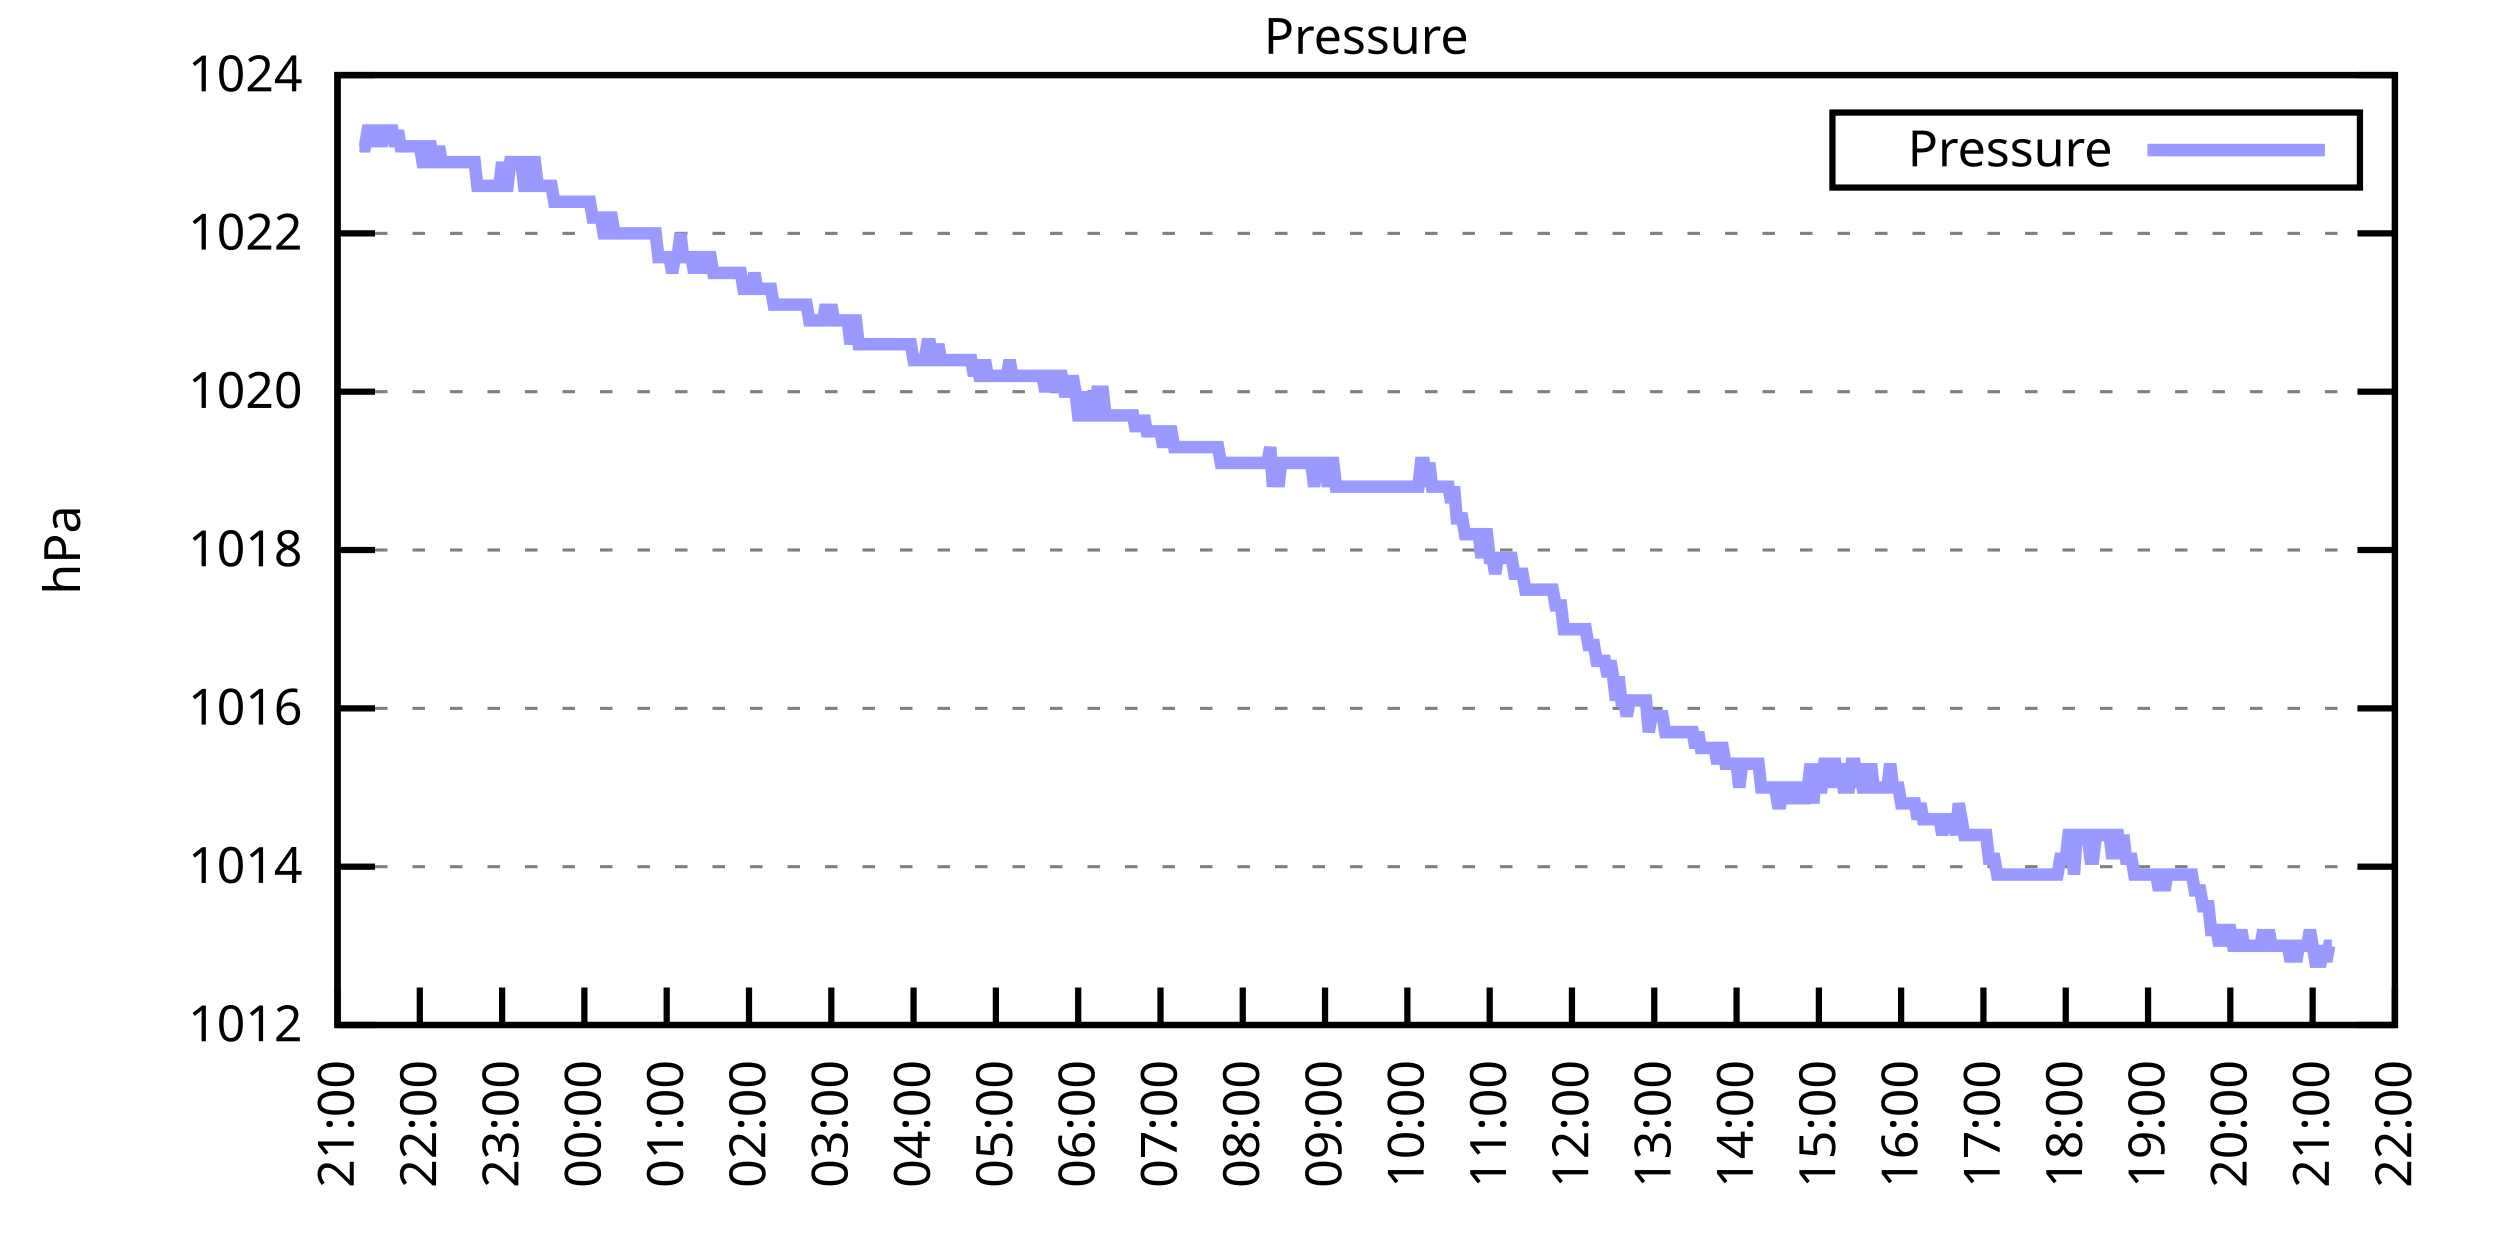
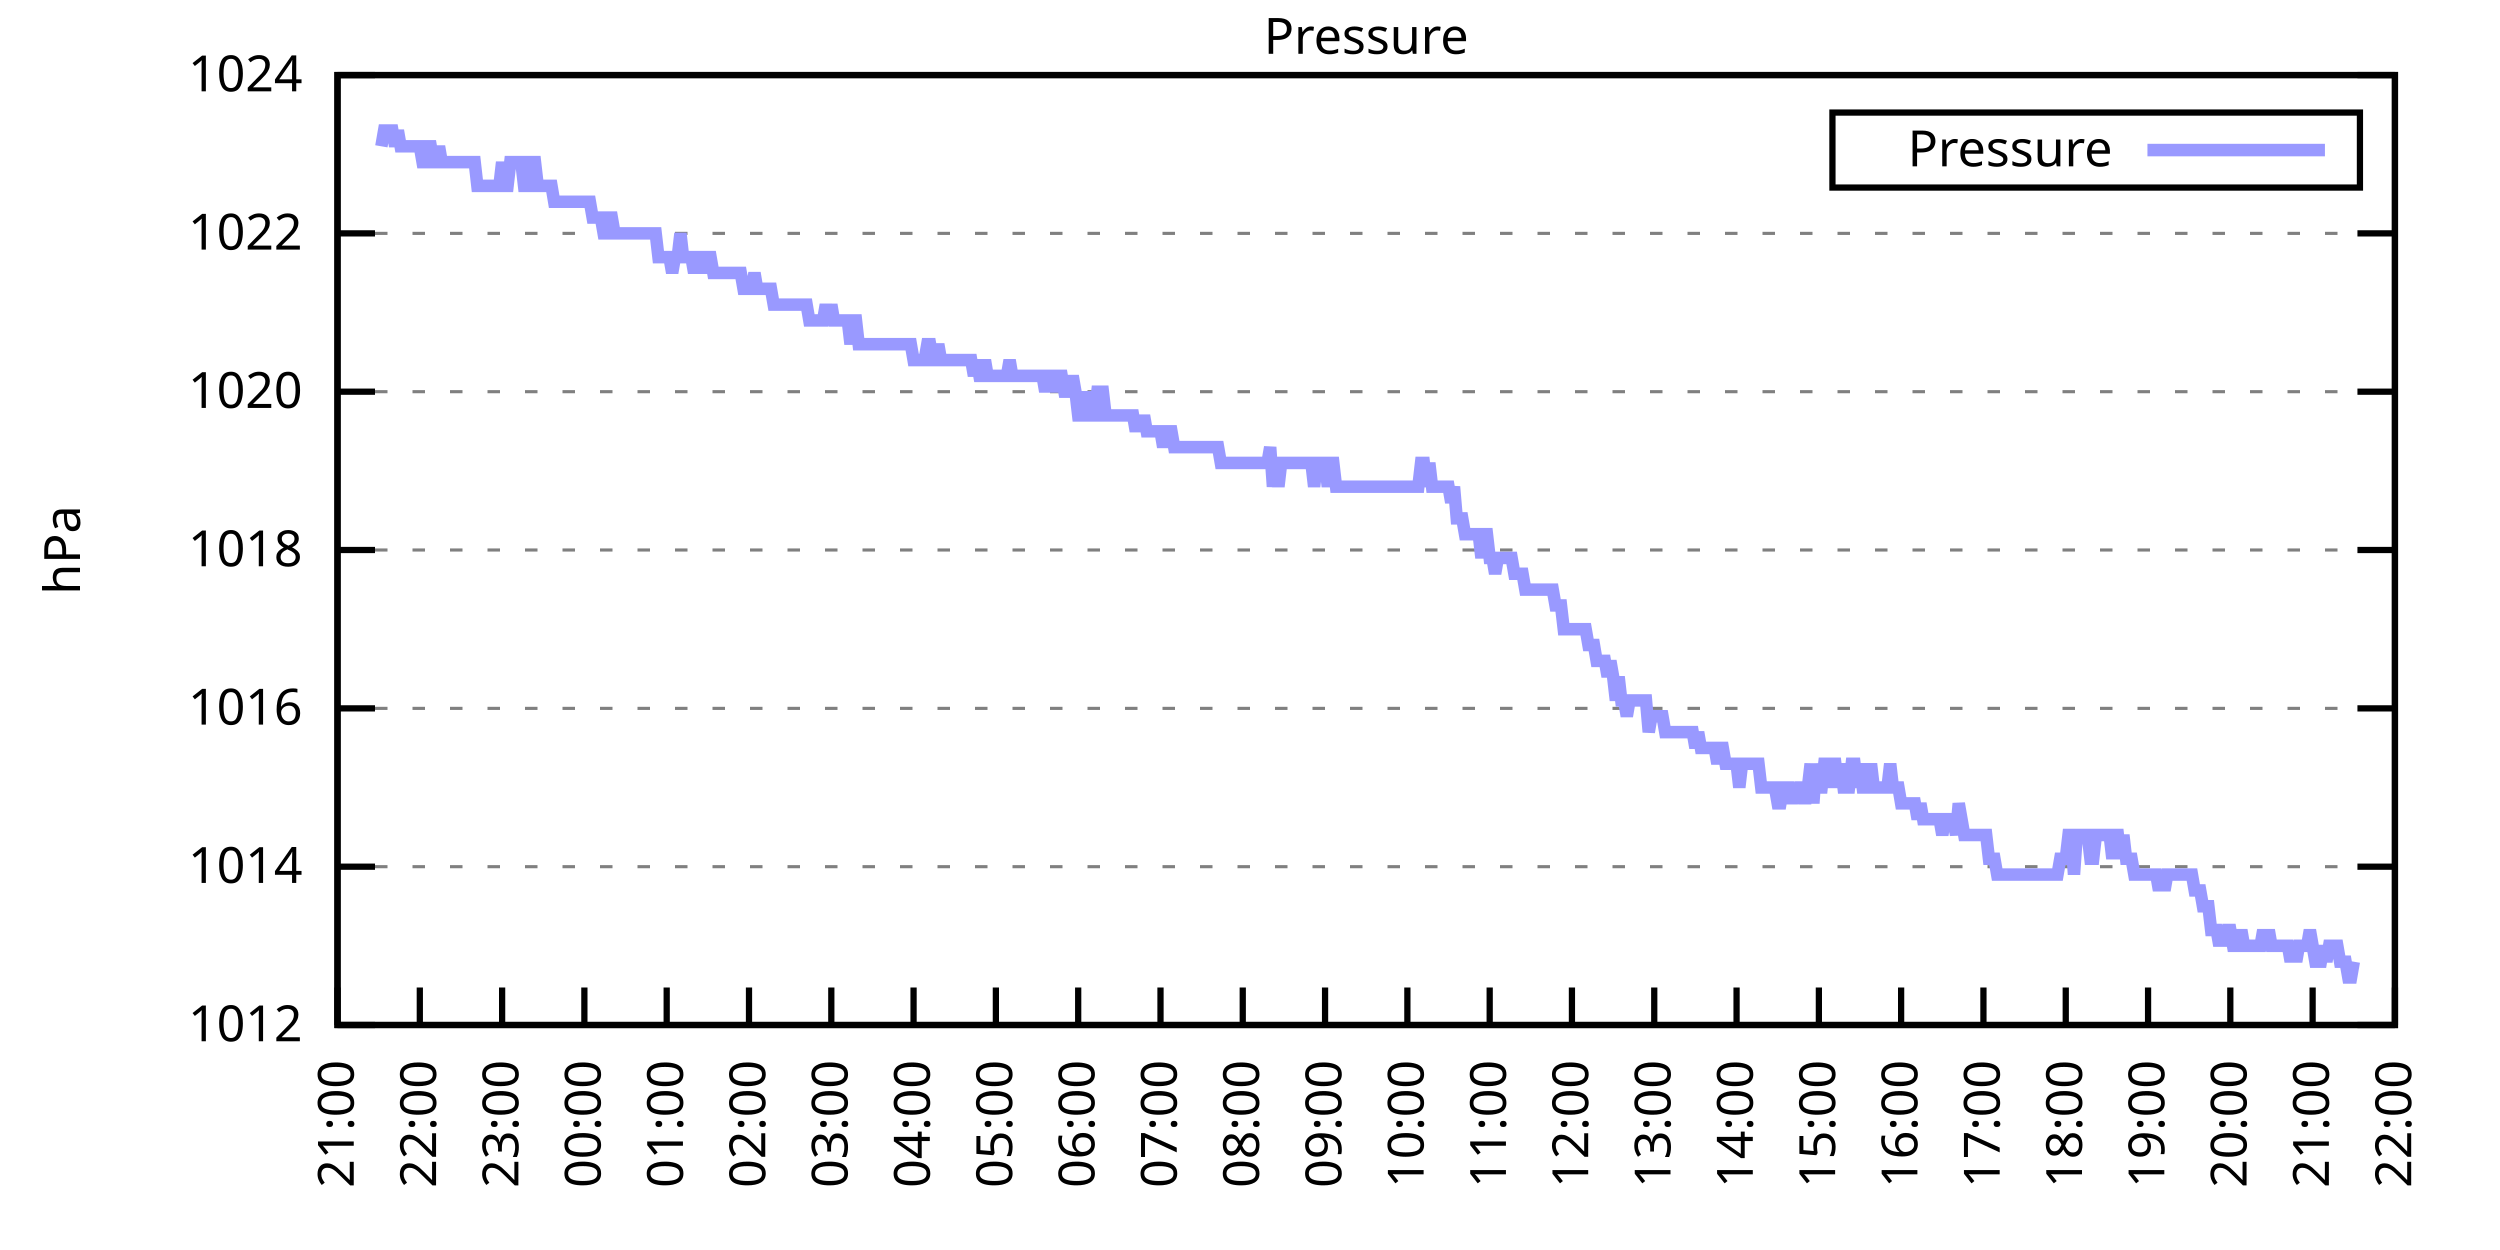
<svg xmlns="http://www.w3.org/2000/svg" xmlns:xlink="http://www.w3.org/1999/xlink" width="400" height="200" viewBox="0 0 400 200">
  <g id="gnuplot_canvas">
    <rect x="0" y="0" width="400" height="200" fill="none" />
    <defs>
      <circle id="gpDot" r="0.5" stroke-width="0.5" stroke="currentColor" />
      <path id="gpPt0" stroke-width="0.333" stroke="currentColor" d="M-1,0 h2 M0,-1 v2" />
      <path id="gpPt1" stroke-width="0.333" stroke="currentColor" d="M-1,-1 L1,1 M1,-1 L-1,1" />
      <path id="gpPt2" stroke-width="0.333" stroke="currentColor" d="M-1,0 L1,0 M0,-1 L0,1 M-1,-1 L1,1 M-1,1 L1,-1" />
      <rect id="gpPt3" stroke-width="0.333" stroke="currentColor" x="-1" y="-1" width="2" height="2" />
      <rect id="gpPt4" stroke-width="0.333" stroke="currentColor" fill="currentColor" x="-1" y="-1" width="2" height="2" />
      <circle id="gpPt5" stroke-width="0.333" stroke="currentColor" cx="0" cy="0" r="1" />
      <use xlink:href="#gpPt5" id="gpPt6" fill="currentColor" stroke="none" />
      <path id="gpPt7" stroke-width="0.333" stroke="currentColor" d="M0,-1.33 L-1.33,0.67 L1.33,0.67 z" />
      <use xlink:href="#gpPt7" id="gpPt8" fill="currentColor" stroke="none" />
      <use xlink:href="#gpPt7" id="gpPt9" stroke="currentColor" transform="rotate(180)" />
      <use xlink:href="#gpPt9" id="gpPt10" fill="currentColor" stroke="none" />
      <use xlink:href="#gpPt3" id="gpPt11" stroke="currentColor" transform="rotate(45)" />
      <use xlink:href="#gpPt11" id="gpPt12" fill="currentColor" stroke="none" />
      <path id="gpPt13" stroke-width="0.333" stroke="currentColor" d="M0,1.330 L1.265,0.411 L0.782,-1.067 L-0.782,-1.076 L-1.265,0.411 z" />
      <use xlink:href="#gpPt13" id="gpPt14" fill="currentColor" stroke="none" />
      <filter id="textbox" filterUnits="objectBoundingBox" x="0" y="0" height="1" width="1">
        <feFlood flood-color="white" flood-opacity="1" result="bgnd" />
        <feComposite in="SourceGraphic" in2="bgnd" operator="atop" />
      </filter>
      <filter id="greybox" filterUnits="objectBoundingBox" x="0" y="0" height="1" width="1">
        <feFlood flood-color="lightgrey" flood-opacity="1" result="grey" />
        <feComposite in="SourceGraphic" in2="grey" operator="atop" />
      </filter>
    </defs>
    <g fill="none" color="white" stroke="currentColor" stroke-width="1.00" stroke-linecap="butt" stroke-linejoin="miter">
</g>
    <g fill="none" color="black" stroke="currentColor" stroke-width="1.00" stroke-linecap="butt" stroke-linejoin="miter">
      <g stroke="none" shape-rendering="crispEdges">
        <polygon fill="rgb(255, 255, 255)" points="54.00,164.00 383.18,164.00 383.18,12.02 54.00,12.02 " />
      </g>
    </g>
    <g fill="none" color="black" stroke="currentColor" stroke-width="1.00" stroke-linecap="butt" stroke-linejoin="miter">
</g>
    <g fill="none" color="black" stroke="black" stroke-width="0.50" stroke-linecap="butt" stroke-linejoin="miter">
</g>
    <g fill="none" color="gray" stroke="currentColor" stroke-width="0.50" stroke-linecap="butt" stroke-linejoin="miter">
      <path stroke="gray" stroke-dasharray="2,4" class="gridline" d="M54.00,164.00 L383.19,164.00  " />
    </g>
    <g fill="none" color="gray" stroke="gray" stroke-width="1.00" stroke-linecap="butt" stroke-linejoin="miter">
</g>
    <g fill="none" color="black" stroke="currentColor" stroke-width="1.00" stroke-linecap="butt" stroke-linejoin="miter">
      <path stroke="black" d="M54.00,164.00 L60.00,164.00 M383.19,164.00 L377.19,164.00  " />
      <g transform="translate(48.40,166.60)" stroke="none" fill="black" font-family="Sans" font-size="8.00" text-anchor="end">
        <text>
          <tspan font-family="Sans"> 1012</tspan>
        </text>
      </g>
    </g>
    <g fill="none" color="black" stroke="currentColor" stroke-width="1.00" stroke-linecap="butt" stroke-linejoin="miter">
</g>
    <g fill="none" color="black" stroke="black" stroke-width="0.50" stroke-linecap="butt" stroke-linejoin="miter">
</g>
    <g fill="none" color="gray" stroke="currentColor" stroke-width="0.50" stroke-linecap="butt" stroke-linejoin="miter">
      <path stroke="gray" stroke-dasharray="2,4" class="gridline" d="M54.00,138.67 L383.19,138.67  " />
    </g>
    <g fill="none" color="gray" stroke="gray" stroke-width="1.00" stroke-linecap="butt" stroke-linejoin="miter">
</g>
    <g fill="none" color="black" stroke="currentColor" stroke-width="1.00" stroke-linecap="butt" stroke-linejoin="miter">
      <path stroke="black" d="M54.00,138.67 L60.00,138.67 M383.19,138.67 L377.19,138.67  " />
      <g transform="translate(48.40,141.27)" stroke="none" fill="black" font-family="Sans" font-size="8.00" text-anchor="end">
        <text>
          <tspan font-family="Sans"> 1014</tspan>
        </text>
      </g>
    </g>
    <g fill="none" color="black" stroke="currentColor" stroke-width="1.00" stroke-linecap="butt" stroke-linejoin="miter">
</g>
    <g fill="none" color="black" stroke="black" stroke-width="0.50" stroke-linecap="butt" stroke-linejoin="miter">
</g>
    <g fill="none" color="gray" stroke="currentColor" stroke-width="0.50" stroke-linecap="butt" stroke-linejoin="miter">
      <path stroke="gray" stroke-dasharray="2,4" class="gridline" d="M54.00,113.34 L383.19,113.34  " />
    </g>
    <g fill="none" color="gray" stroke="gray" stroke-width="1.00" stroke-linecap="butt" stroke-linejoin="miter">
</g>
    <g fill="none" color="black" stroke="currentColor" stroke-width="1.00" stroke-linecap="butt" stroke-linejoin="miter">
      <path stroke="black" d="M54.00,113.34 L60.00,113.34 M383.19,113.34 L377.19,113.34  " />
      <g transform="translate(48.40,115.94)" stroke="none" fill="black" font-family="Sans" font-size="8.00" text-anchor="end">
        <text>
          <tspan font-family="Sans"> 1016</tspan>
        </text>
      </g>
    </g>
    <g fill="none" color="black" stroke="currentColor" stroke-width="1.00" stroke-linecap="butt" stroke-linejoin="miter">
</g>
    <g fill="none" color="black" stroke="black" stroke-width="0.50" stroke-linecap="butt" stroke-linejoin="miter">
</g>
    <g fill="none" color="gray" stroke="currentColor" stroke-width="0.50" stroke-linecap="butt" stroke-linejoin="miter">
      <path stroke="gray" stroke-dasharray="2,4" class="gridline" d="M54.00,88.00 L383.19,88.00  " />
    </g>
    <g fill="none" color="gray" stroke="gray" stroke-width="1.00" stroke-linecap="butt" stroke-linejoin="miter">
</g>
    <g fill="none" color="black" stroke="currentColor" stroke-width="1.00" stroke-linecap="butt" stroke-linejoin="miter">
      <path stroke="black" d="M54.00,88.00 L60.00,88.00 M383.19,88.00 L377.19,88.00  " />
      <g transform="translate(48.40,90.60)" stroke="none" fill="black" font-family="Sans" font-size="8.00" text-anchor="end">
        <text>
          <tspan font-family="Sans"> 1018</tspan>
        </text>
      </g>
    </g>
    <g fill="none" color="black" stroke="currentColor" stroke-width="1.00" stroke-linecap="butt" stroke-linejoin="miter">
</g>
    <g fill="none" color="black" stroke="black" stroke-width="0.50" stroke-linecap="butt" stroke-linejoin="miter">
</g>
    <g fill="none" color="gray" stroke="currentColor" stroke-width="0.50" stroke-linecap="butt" stroke-linejoin="miter">
      <path stroke="gray" stroke-dasharray="2,4" class="gridline" d="M54.00,62.67 L383.19,62.67  " />
    </g>
    <g fill="none" color="gray" stroke="gray" stroke-width="1.00" stroke-linecap="butt" stroke-linejoin="miter">
</g>
    <g fill="none" color="black" stroke="currentColor" stroke-width="1.00" stroke-linecap="butt" stroke-linejoin="miter">
      <path stroke="black" d="M54.00,62.67 L60.00,62.67 M383.19,62.67 L377.19,62.67  " />
      <g transform="translate(48.40,65.27)" stroke="none" fill="black" font-family="Sans" font-size="8.00" text-anchor="end">
        <text>
          <tspan font-family="Sans"> 1020</tspan>
        </text>
      </g>
    </g>
    <g fill="none" color="black" stroke="currentColor" stroke-width="1.00" stroke-linecap="butt" stroke-linejoin="miter">
</g>
    <g fill="none" color="black" stroke="black" stroke-width="0.50" stroke-linecap="butt" stroke-linejoin="miter">
</g>
    <g fill="none" color="gray" stroke="currentColor" stroke-width="0.50" stroke-linecap="butt" stroke-linejoin="miter">
      <path stroke="gray" stroke-dasharray="2,4" class="gridline" d="M54.00,37.34 L383.19,37.34  " />
    </g>
    <g fill="none" color="gray" stroke="gray" stroke-width="1.00" stroke-linecap="butt" stroke-linejoin="miter">
</g>
    <g fill="none" color="black" stroke="currentColor" stroke-width="1.00" stroke-linecap="butt" stroke-linejoin="miter">
      <path stroke="black" d="M54.00,37.34 L60.00,37.34 M383.19,37.34 L377.19,37.34  " />
      <g transform="translate(48.40,39.94)" stroke="none" fill="black" font-family="Sans" font-size="8.00" text-anchor="end">
        <text>
          <tspan font-family="Sans"> 1022</tspan>
        </text>
      </g>
    </g>
    <g fill="none" color="black" stroke="currentColor" stroke-width="1.00" stroke-linecap="butt" stroke-linejoin="miter">
</g>
    <g fill="none" color="black" stroke="black" stroke-width="0.50" stroke-linecap="butt" stroke-linejoin="miter">
</g>
    <g fill="none" color="gray" stroke="currentColor" stroke-width="0.50" stroke-linecap="butt" stroke-linejoin="miter">
      <path stroke="gray" stroke-dasharray="2,4" class="gridline" d="M54.00,12.01 L383.19,12.01  " />
    </g>
    <g fill="none" color="gray" stroke="gray" stroke-width="1.00" stroke-linecap="butt" stroke-linejoin="miter">
</g>
    <g fill="none" color="black" stroke="currentColor" stroke-width="1.00" stroke-linecap="butt" stroke-linejoin="miter">
      <path stroke="black" d="M54.00,12.01 L60.00,12.01 M383.19,12.01 L377.19,12.01  " />
      <g transform="translate(48.40,14.61)" stroke="none" fill="black" font-family="Sans" font-size="8.00" text-anchor="end">
        <text>
          <tspan font-family="Sans"> 1024</tspan>
        </text>
      </g>
    </g>
    <g fill="none" color="black" stroke="currentColor" stroke-width="1.00" stroke-linecap="butt" stroke-linejoin="miter">
      <path stroke="black" d="M54.00,164.00 L54.00,158.00  " />
      <g transform="translate(56.60,169.60) rotate(270.00)" stroke="none" fill="black" font-family="Sans" font-size="8.00" text-anchor="end">
        <text>
          <tspan font-family="Sans">21:00</tspan>
        </text>
      </g>
    </g>
    <g fill="none" color="black" stroke="currentColor" stroke-width="1.00" stroke-linecap="butt" stroke-linejoin="miter">
      <path stroke="black" d="M67.17,164.00 L67.17,158.00  " />
      <g transform="translate(69.77,169.60) rotate(270.00)" stroke="none" fill="black" font-family="Sans" font-size="8.00" text-anchor="end">
        <text>
          <tspan font-family="Sans">22:00</tspan>
        </text>
      </g>
    </g>
    <g fill="none" color="black" stroke="currentColor" stroke-width="1.00" stroke-linecap="butt" stroke-linejoin="miter">
      <path stroke="black" d="M80.34,164.00 L80.34,158.00  " />
      <g transform="translate(82.94,169.60) rotate(270.00)" stroke="none" fill="black" font-family="Sans" font-size="8.00" text-anchor="end">
        <text>
          <tspan font-family="Sans">23:00</tspan>
        </text>
      </g>
    </g>
    <g fill="none" color="black" stroke="currentColor" stroke-width="1.00" stroke-linecap="butt" stroke-linejoin="miter">
      <path stroke="black" d="M93.50,164.00 L93.50,158.00  " />
      <g transform="translate(96.10,169.60) rotate(270.00)" stroke="none" fill="black" font-family="Sans" font-size="8.00" text-anchor="end">
        <text>
          <tspan font-family="Sans">00:00</tspan>
        </text>
      </g>
    </g>
    <g fill="none" color="black" stroke="currentColor" stroke-width="1.00" stroke-linecap="butt" stroke-linejoin="miter">
      <path stroke="black" d="M106.67,164.00 L106.67,158.00  " />
      <g transform="translate(109.27,169.60) rotate(270.00)" stroke="none" fill="black" font-family="Sans" font-size="8.00" text-anchor="end">
        <text>
          <tspan font-family="Sans">01:00</tspan>
        </text>
      </g>
    </g>
    <g fill="none" color="black" stroke="currentColor" stroke-width="1.00" stroke-linecap="butt" stroke-linejoin="miter">
      <path stroke="black" d="M119.84,164.00 L119.84,158.00  " />
      <g transform="translate(122.44,169.60) rotate(270.00)" stroke="none" fill="black" font-family="Sans" font-size="8.00" text-anchor="end">
        <text>
          <tspan font-family="Sans">02:00</tspan>
        </text>
      </g>
    </g>
    <g fill="none" color="black" stroke="currentColor" stroke-width="1.00" stroke-linecap="butt" stroke-linejoin="miter">
      <path stroke="black" d="M133.01,164.00 L133.01,158.00  " />
      <g transform="translate(135.61,169.60) rotate(270.00)" stroke="none" fill="black" font-family="Sans" font-size="8.00" text-anchor="end">
        <text>
          <tspan font-family="Sans">03:00</tspan>
        </text>
      </g>
    </g>
    <g fill="none" color="black" stroke="currentColor" stroke-width="1.00" stroke-linecap="butt" stroke-linejoin="miter">
      <path stroke="black" d="M146.17,164.00 L146.17,158.00  " />
      <g transform="translate(148.77,169.60) rotate(270.00)" stroke="none" fill="black" font-family="Sans" font-size="8.00" text-anchor="end">
        <text>
          <tspan font-family="Sans">04:00</tspan>
        </text>
      </g>
    </g>
    <g fill="none" color="black" stroke="currentColor" stroke-width="1.00" stroke-linecap="butt" stroke-linejoin="miter">
      <path stroke="black" d="M159.34,164.00 L159.34,158.00  " />
      <g transform="translate(161.94,169.60) rotate(270.00)" stroke="none" fill="black" font-family="Sans" font-size="8.00" text-anchor="end">
        <text>
          <tspan font-family="Sans">05:00</tspan>
        </text>
      </g>
    </g>
    <g fill="none" color="black" stroke="currentColor" stroke-width="1.00" stroke-linecap="butt" stroke-linejoin="miter">
      <path stroke="black" d="M172.51,164.00 L172.51,158.00  " />
      <g transform="translate(175.11,169.60) rotate(270.00)" stroke="none" fill="black" font-family="Sans" font-size="8.00" text-anchor="end">
        <text>
          <tspan font-family="Sans">06:00</tspan>
        </text>
      </g>
    </g>
    <g fill="none" color="black" stroke="currentColor" stroke-width="1.00" stroke-linecap="butt" stroke-linejoin="miter">
      <path stroke="black" d="M185.68,164.00 L185.68,158.00  " />
      <g transform="translate(188.28,169.60) rotate(270.00)" stroke="none" fill="black" font-family="Sans" font-size="8.00" text-anchor="end">
        <text>
          <tspan font-family="Sans">07:00</tspan>
        </text>
      </g>
    </g>
    <g fill="none" color="black" stroke="currentColor" stroke-width="1.00" stroke-linecap="butt" stroke-linejoin="miter">
      <path stroke="black" d="M198.84,164.00 L198.84,158.00  " />
      <g transform="translate(201.44,169.60) rotate(270.00)" stroke="none" fill="black" font-family="Sans" font-size="8.00" text-anchor="end">
        <text>
          <tspan font-family="Sans">08:00</tspan>
        </text>
      </g>
    </g>
    <g fill="none" color="black" stroke="currentColor" stroke-width="1.00" stroke-linecap="butt" stroke-linejoin="miter">
      <path stroke="black" d="M212.01,164.00 L212.01,158.00  " />
      <g transform="translate(214.61,169.60) rotate(270.00)" stroke="none" fill="black" font-family="Sans" font-size="8.00" text-anchor="end">
        <text>
          <tspan font-family="Sans">09:00</tspan>
        </text>
      </g>
    </g>
    <g fill="none" color="black" stroke="currentColor" stroke-width="1.00" stroke-linecap="butt" stroke-linejoin="miter">
      <path stroke="black" d="M225.18,164.00 L225.18,158.00  " />
      <g transform="translate(227.78,169.60) rotate(270.00)" stroke="none" fill="black" font-family="Sans" font-size="8.00" text-anchor="end">
        <text>
          <tspan font-family="Sans">10:00</tspan>
        </text>
      </g>
    </g>
    <g fill="none" color="black" stroke="currentColor" stroke-width="1.00" stroke-linecap="butt" stroke-linejoin="miter">
      <path stroke="black" d="M238.35,164.00 L238.35,158.00  " />
      <g transform="translate(240.95,169.60) rotate(270.00)" stroke="none" fill="black" font-family="Sans" font-size="8.00" text-anchor="end">
        <text>
          <tspan font-family="Sans">11:00</tspan>
        </text>
      </g>
    </g>
    <g fill="none" color="black" stroke="currentColor" stroke-width="1.00" stroke-linecap="butt" stroke-linejoin="miter">
      <path stroke="black" d="M251.51,164.00 L251.51,158.00  " />
      <g transform="translate(254.11,169.60) rotate(270.00)" stroke="none" fill="black" font-family="Sans" font-size="8.00" text-anchor="end">
        <text>
          <tspan font-family="Sans">12:00</tspan>
        </text>
      </g>
    </g>
    <g fill="none" color="black" stroke="currentColor" stroke-width="1.00" stroke-linecap="butt" stroke-linejoin="miter">
      <path stroke="black" d="M264.68,164.00 L264.68,158.00  " />
      <g transform="translate(267.28,169.60) rotate(270.00)" stroke="none" fill="black" font-family="Sans" font-size="8.00" text-anchor="end">
        <text>
          <tspan font-family="Sans">13:00</tspan>
        </text>
      </g>
    </g>
    <g fill="none" color="black" stroke="currentColor" stroke-width="1.00" stroke-linecap="butt" stroke-linejoin="miter">
      <path stroke="black" d="M277.85,164.00 L277.85,158.00  " />
      <g transform="translate(280.45,169.60) rotate(270.00)" stroke="none" fill="black" font-family="Sans" font-size="8.00" text-anchor="end">
        <text>
          <tspan font-family="Sans">14:00</tspan>
        </text>
      </g>
    </g>
    <g fill="none" color="black" stroke="currentColor" stroke-width="1.00" stroke-linecap="butt" stroke-linejoin="miter">
      <path stroke="black" d="M291.02,164.00 L291.02,158.00  " />
      <g transform="translate(293.62,169.60) rotate(270.00)" stroke="none" fill="black" font-family="Sans" font-size="8.00" text-anchor="end">
        <text>
          <tspan font-family="Sans">15:00</tspan>
        </text>
      </g>
    </g>
    <g fill="none" color="black" stroke="currentColor" stroke-width="1.00" stroke-linecap="butt" stroke-linejoin="miter">
      <path stroke="black" d="M304.18,164.00 L304.18,158.00  " />
      <g transform="translate(306.78,169.60) rotate(270.00)" stroke="none" fill="black" font-family="Sans" font-size="8.00" text-anchor="end">
        <text>
          <tspan font-family="Sans">16:00</tspan>
        </text>
      </g>
    </g>
    <g fill="none" color="black" stroke="currentColor" stroke-width="1.00" stroke-linecap="butt" stroke-linejoin="miter">
      <path stroke="black" d="M317.35,164.00 L317.35,158.00  " />
      <g transform="translate(319.95,169.60) rotate(270.00)" stroke="none" fill="black" font-family="Sans" font-size="8.00" text-anchor="end">
        <text>
          <tspan font-family="Sans">17:00</tspan>
        </text>
      </g>
    </g>
    <g fill="none" color="black" stroke="currentColor" stroke-width="1.00" stroke-linecap="butt" stroke-linejoin="miter">
      <path stroke="black" d="M330.52,164.00 L330.52,158.00  " />
      <g transform="translate(333.12,169.60) rotate(270.00)" stroke="none" fill="black" font-family="Sans" font-size="8.00" text-anchor="end">
        <text>
          <tspan font-family="Sans">18:00</tspan>
        </text>
      </g>
    </g>
    <g fill="none" color="black" stroke="currentColor" stroke-width="1.00" stroke-linecap="butt" stroke-linejoin="miter">
      <path stroke="black" d="M343.69,164.00 L343.69,158.00  " />
      <g transform="translate(346.29,169.60) rotate(270.00)" stroke="none" fill="black" font-family="Sans" font-size="8.00" text-anchor="end">
        <text>
          <tspan font-family="Sans">19:00</tspan>
        </text>
      </g>
    </g>
    <g fill="none" color="black" stroke="currentColor" stroke-width="1.00" stroke-linecap="butt" stroke-linejoin="miter">
      <path stroke="black" d="M356.85,164.00 L356.85,158.00  " />
      <g transform="translate(359.45,169.60) rotate(270.00)" stroke="none" fill="black" font-family="Sans" font-size="8.00" text-anchor="end">
        <text>
          <tspan font-family="Sans">20:00</tspan>
        </text>
      </g>
    </g>
    <g fill="none" color="black" stroke="currentColor" stroke-width="1.00" stroke-linecap="butt" stroke-linejoin="miter">
      <path stroke="black" d="M370.02,164.00 L370.02,158.00  " />
      <g transform="translate(372.62,169.60) rotate(270.00)" stroke="none" fill="black" font-family="Sans" font-size="8.00" text-anchor="end">
        <text>
          <tspan font-family="Sans">21:00</tspan>
        </text>
      </g>
    </g>
    <g fill="none" color="black" stroke="currentColor" stroke-width="1.00" stroke-linecap="butt" stroke-linejoin="miter">
      <path stroke="black" d="M383.19,164.00 L383.19,158.00  " />
      <g transform="translate(385.79,169.60) rotate(270.00)" stroke="none" fill="black" font-family="Sans" font-size="8.00" text-anchor="end">
        <text>
          <tspan font-family="Sans">22:00</tspan>
        </text>
      </g>
    </g>
    <g fill="none" color="black" stroke="currentColor" stroke-width="1.00" stroke-linecap="butt" stroke-linejoin="miter">
</g>
    <g fill="none" color="black" stroke="currentColor" stroke-width="1.00" stroke-linecap="butt" stroke-linejoin="miter">
      <path stroke="black" d="M54.00,12.01 L54.00,164.00 L383.19,164.00 L383.19,12.01 L54.00,12.01 Z  " />
    </g>
    <g fill="none" color="black" stroke="currentColor" stroke-width="1.00" stroke-linecap="butt" stroke-linejoin="miter">
</g>
    <g fill="none" color="black" stroke="currentColor" stroke-width="1.00" stroke-linecap="butt" stroke-linejoin="miter">
      <path stroke="black" d="M293.19,30.01 L293.19,18.01 L377.59,18.01 L377.59,30.01 L293.19,30.01 Z  " />
    </g>
    <g id="Pressure_plot_1">
      <g fill="none" color="white" stroke="black" stroke-width="2.00" stroke-linecap="butt" stroke-linejoin="miter">
</g>
      <g fill="none" color="black" stroke="currentColor" stroke-width="2.00" stroke-linecap="butt" stroke-linejoin="miter">
        <g transform="translate(337.99,26.61)" stroke="none" fill="black" font-family="Sans" font-size="8.00" text-anchor="end">
          <text>
            <tspan font-family="Sans">Pressure</tspan>
          </text>
        </g>
      </g>
      <g fill="none" color="black" stroke="currentColor" stroke-width="2.00" stroke-linecap="butt" stroke-linejoin="miter">
-         <path stroke="rgb(153, 153, 255)" d="M343.59,24.01 L371.99,24.01 M57.51,23.41 L57.95,23.41 L58.39,23.41 L58.83,20.88 L59.27,20.88 L59.71,23.41   L60.14,20.88 L60.58,20.88 L61.02,23.41 L61.46,20.88 L61.90,20.88 L62.34,20.88 L62.78,20.88 L63.22,23.41   L63.66,20.88 L64.10,23.41 L64.53,23.41 L64.97,23.41 L65.41,23.41 L65.85,23.41 L66.29,23.41 L66.73,23.41   L67.17,23.41 L67.61,25.94 L68.05,25.94 L68.48,23.41 L68.92,23.41 L69.36,25.94 L69.80,25.94 L70.24,23.41   L70.68,25.94 L71.12,25.94 L71.56,25.94 L72.00,25.94 L72.43,25.94 L72.87,25.94 L73.31,25.94 L73.75,25.94   L74.19,25.94 L74.63,25.94 L75.07,25.94 L75.51,25.94 L75.95,25.94 L76.38,29.74 L76.82,29.74 L77.26,29.74   L77.70,29.74 L78.14,29.74 L78.58,29.74 L79.02,29.74 L79.46,29.74 L79.90,29.74 L80.34,25.94 L80.77,29.74   L81.21,29.74 L81.65,25.94 L82.09,25.94 L82.53,25.94 L82.97,25.94 L83.41,25.94 L83.85,29.74 L84.29,29.74   L84.72,25.94 L85.16,25.94 L85.60,25.94 L86.04,29.74 L86.48,29.74 L86.92,29.74 L87.36,29.74 L87.80,29.74   L88.24,29.74 L88.67,32.28 L89.11,32.28 L89.55,32.28 L89.99,32.28 L90.43,32.28 L90.87,32.28 L91.31,32.28   L91.75,32.28 L92.19,32.28 L92.62,32.28 L93.06,32.28 L93.50,32.28 L93.94,32.28 L94.38,32.28 L94.82,34.81   L95.26,34.81 L95.70,34.81 L96.14,34.81 L96.58,37.34 L97.01,37.34 L97.45,34.81 L97.89,34.81 L98.33,37.34   L98.77,37.34 L99.21,37.34 L99.65,37.34 L100.09,37.34 L100.53,37.34 L100.96,37.34 L101.40,37.34 L101.84,37.34   L102.28,37.34 L102.72,37.34 L103.16,37.34 L103.60,37.34 L104.04,37.34 L104.48,37.34 L104.91,37.34 L105.35,41.14   L105.79,41.14 L106.23,41.14 L106.67,41.14 L107.11,41.14 L107.55,43.67 L107.99,41.14 L108.43,41.14 L108.87,37.34   L109.30,41.14 L109.74,41.14 L110.18,41.14 L110.62,41.14 L111.06,43.67 L111.50,41.14 L111.94,41.14 L112.38,43.67   L112.82,41.14 L113.25,41.14 L113.69,41.14 L114.13,43.67 L114.57,43.67 L115.01,43.67 L115.45,43.67 L115.89,43.67   L116.33,43.67 L116.77,43.67 L117.20,43.67 L117.64,43.67 L118.08,43.67 L118.52,43.67 L118.96,46.21 L119.40,46.21   L119.84,46.21 L120.28,46.21 L120.72,43.67 L121.15,46.21 L121.59,46.21 L122.03,46.21 L122.47,46.21 L122.91,46.21   L123.35,46.21 L123.79,48.74 L124.23,48.74 L124.67,48.74 L125.11,48.74 L125.54,48.74 L125.98,48.74 L126.42,48.74   L126.86,48.74 L127.30,48.74 L127.74,48.74 L128.18,48.74 L128.62,48.74 L129.06,48.74 L129.49,51.27 L129.93,51.27   L130.37,51.27 L130.81,51.27 L131.25,51.27 L131.69,51.27 L132.13,48.74 L132.57,51.27 L133.01,48.74 L133.44,51.27   L133.88,51.27 L134.32,51.27 L134.76,51.27 L135.20,51.27 L135.64,51.27 L136.08,55.07 L136.52,51.27 L136.96,51.27   L137.39,55.07 L137.83,55.07 L138.27,55.07 L138.71,55.07 L139.15,55.07 L139.59,55.07 L140.03,55.07 L140.47,55.07   L140.91,55.07 L141.35,55.07 L141.78,55.07 L142.22,55.07 L142.66,55.07 L143.10,55.07 L143.54,55.07 L143.98,55.07   L144.42,55.07 L144.86,55.07 L145.30,55.07 L145.73,55.07 L146.17,57.61 L146.61,57.61 L147.05,57.61 L147.49,57.61   L147.93,57.61 L148.37,55.07 L148.81,55.07 L149.25,57.61 L149.68,57.61 L150.12,55.07 L150.56,57.61 L151.00,57.61   L151.44,57.61 L151.88,57.61 L152.32,57.61 L152.76,57.61 L153.20,57.61 L153.63,57.61 L154.07,57.61 L154.51,57.61   L154.95,57.61 L155.39,57.61 L155.83,60.14 L156.27,57.61 L156.71,60.14 L157.15,60.14 L157.59,57.61 L158.02,60.14   L158.46,60.14 L158.90,60.14 L159.34,60.14 L159.78,60.14 L160.22,60.14 L160.66,60.14 L161.10,60.14 L161.54,57.61   L161.97,60.14 L162.41,60.14 L162.85,60.14 L163.29,60.14 L163.73,60.14 L164.17,60.14 L164.61,60.14 L165.05,60.14   L165.49,60.14 L165.92,60.14 L166.36,60.14 L166.80,60.14 L167.24,62.67 L167.68,60.14 L168.12,60.14 L168.56,60.14   L169.00,62.67 L169.44,60.14 L169.87,60.14 L170.31,62.67 L170.75,62.67 L171.19,62.67 L171.63,60.14 L172.07,62.67   L172.51,66.47 L172.95,66.47 L173.39,66.47 L173.83,62.67 L174.26,66.47 L174.70,66.47 L175.14,66.47 L175.58,62.67   L176.02,62.67 L176.46,62.67 L176.90,66.47 L177.34,66.47 L177.78,66.47 L178.21,66.47 L178.65,66.47 L179.09,66.47   L179.53,66.47 L179.97,66.47 L180.41,66.47 L180.85,66.47 L181.29,66.47 L181.73,69.01 L182.16,66.47 L182.60,69.01   L183.04,66.47 L183.48,69.01 L183.92,69.01 L184.36,69.01 L184.80,69.01 L185.24,69.01 L185.68,69.01 L186.11,71.54   L186.55,69.01 L186.99,69.01 L187.43,69.01 L187.87,71.54 L188.31,71.54 L188.75,71.54 L189.19,71.54 L189.63,71.54   L190.07,71.54 L190.50,71.54 L190.94,71.54 L191.38,71.54 L191.82,71.54 L192.26,71.54 L192.70,71.54 L193.14,71.54   L193.58,71.54 L194.02,71.54 L194.45,71.54 L194.89,71.54 L195.33,74.07 L195.77,74.07 L196.21,74.07 L196.65,74.07   L197.09,74.07 L197.53,74.07 L197.97,74.07 L198.40,74.07 L198.84,74.07 L199.28,74.07 L199.72,74.07 L200.16,74.07   L200.60,74.07 L201.04,74.07 L201.48,74.07 L201.92,74.07 L202.35,74.07 L202.79,74.07 L203.23,71.54 L203.67,77.87   L204.11,74.07 L204.55,77.87 L204.99,74.07 L205.43,74.07 L205.87,74.07 L206.31,74.07 L206.74,74.07 L207.18,74.07   L207.62,74.07 L208.06,74.07 L208.50,74.07 L208.94,74.07 L209.38,74.07 L209.82,74.07 L210.26,77.87 L210.69,74.07   L211.13,74.07 L211.57,74.07 L212.01,74.07 L212.45,77.87 L212.89,74.07 L213.33,74.07 L213.77,77.87 L214.21,77.87   L214.64,77.87 L215.08,77.87 L215.52,77.87 L215.96,77.87 L216.40,77.87 L216.84,77.87 L217.28,77.87 L217.72,77.87   L218.16,77.87 L218.60,77.87 L219.03,77.87 L219.47,77.87 L219.91,77.87 L220.35,77.87 L220.79,77.87 L221.23,77.87   L221.67,77.87 L222.11,77.87 L222.55,77.87 L222.98,77.87 L223.42,77.87 L223.86,77.87 L224.30,77.87 L224.74,77.87   L225.18,77.87 L225.62,77.87 L226.06,77.87 L226.50,77.87 L226.93,77.87 L227.37,74.07 L227.81,74.07 L228.25,77.87   L228.69,74.07 L229.13,77.87 L229.57,77.87 L230.01,77.87 L230.45,77.87 L230.88,77.87 L231.32,77.87 L231.76,77.87   L232.20,80.41 L232.64,77.87 L233.08,82.94 L233.52,82.94 L233.96,82.94 L234.40,85.47 L234.84,85.47 L235.27,85.47   L235.71,85.47 L236.15,85.47 L236.59,85.47 L237.03,89.27 L237.47,85.47 L237.91,85.47 L238.35,89.27 L238.79,89.27   L239.22,91.80 L239.66,89.27 L240.10,89.27 L240.54,89.27 L240.98,89.27 L241.42,89.27 L241.86,89.27 L242.30,91.80   L242.74,91.80 L243.17,91.80 L243.61,91.80 L244.05,94.34 L244.49,94.34 L244.93,94.34 L245.37,94.34 L245.81,94.34   L246.25,94.34 L246.69,94.34 L247.12,94.34 L247.56,94.34 L248.00,94.34 L248.44,94.34 L248.88,96.87 L249.32,96.87   L249.76,96.87 L250.20,100.67 L250.64,100.67 L251.08,100.67 L251.51,100.67 L251.95,100.67 L252.39,100.67 L252.83,100.67   L253.27,100.67 L253.71,100.67 L254.15,103.20 L254.59,103.20 L255.03,103.20 L255.46,105.74 L255.90,105.74 L256.34,105.74   L256.78,105.74 L257.22,108.27 L257.66,105.74 L258.10,108.27 L258.54,112.07 L258.98,108.27 L259.41,112.07 L259.85,112.07   L260.29,114.60 L260.73,112.07 L261.17,112.07 L261.61,112.07 L262.05,112.07 L262.49,112.07 L262.93,112.07 L263.36,112.07   L263.80,117.14 L264.24,114.60 L264.68,114.60 L265.12,114.60 L265.56,114.60 L266.00,114.60 L266.44,117.14 L266.88,117.14   L267.32,117.14 L267.75,117.14 L268.19,117.14 L268.63,117.14 L269.07,117.14 L269.51,117.14 L269.95,117.14 L270.39,117.14   L270.83,117.14 L271.27,119.67 L271.70,117.14 L272.14,119.67 L272.58,119.67 L273.02,119.67 L273.46,119.67 L273.90,119.67   L274.34,119.67 L274.78,122.20 L275.22,119.67 L275.65,119.67 L276.09,122.20 L276.53,122.20 L276.97,122.20 L277.41,122.20   L277.85,122.20 L278.29,126.00 L278.73,122.20 L279.17,122.20 L279.60,122.20 L280.04,122.20 L280.48,122.20 L280.92,122.20   L281.36,122.20 L281.80,126.00 L282.24,126.00 L282.68,126.00 L283.12,126.00 L283.56,126.00 L283.99,126.00 L284.43,128.54   L284.87,128.54 L285.31,126.00 L285.75,126.00 L286.19,126.00 L286.63,128.54 L287.07,126.00 L287.51,128.54 L287.94,126.00   L288.38,126.00 L288.82,128.54 L289.26,126.00 L289.70,122.20 L290.14,128.54 L290.58,122.20 L291.02,126.00 L291.46,126.00   L291.89,122.20 L292.33,122.20 L292.77,126.00 L293.21,122.20 L293.65,122.20 L294.09,126.00 L294.53,122.20 L294.97,126.00   L295.41,126.00 L295.84,126.00 L296.28,122.20 L296.72,122.20 L297.16,126.00 L297.60,122.20 L298.04,126.00 L298.48,126.00   L298.92,126.00 L299.36,122.20 L299.80,126.00 L300.23,126.00 L300.67,126.00 L301.11,126.00 L301.55,126.00 L301.99,126.00   L302.43,122.20 L302.87,126.00 L303.31,126.00 L303.75,126.00 L304.18,128.54 L304.62,128.54 L305.06,128.54 L305.50,128.54   L305.94,128.54 L306.38,128.54 L306.82,131.07 L307.26,128.54 L307.70,131.07 L308.13,131.07 L308.57,131.07 L309.01,131.07   L309.45,131.07 L309.89,131.07 L310.33,131.07 L310.77,133.60 L311.21,131.07 L311.65,131.07 L312.08,131.07 L312.52,131.07   L312.96,133.60 L313.40,128.54 L313.84,131.07 L314.28,133.60 L314.72,133.60 L315.16,133.60 L315.60,133.60 L316.04,133.60   L316.47,133.60 L316.91,133.60 L317.35,133.60 L317.79,133.60 L318.23,137.40 L318.67,137.40 L319.11,137.40 L319.55,139.93   L319.99,139.93 L320.42,139.93 L320.86,139.93 L321.30,139.93 L321.74,139.93 L322.18,139.93 L322.62,139.93 L323.06,139.93   L323.50,139.93 L323.94,139.93 L324.37,139.93 L324.81,139.93 L325.25,139.93 L325.69,139.93 L326.13,139.93 L326.57,139.93   L327.01,139.93 L327.45,139.93 L327.89,139.93 L328.33,139.93 L328.76,139.93 L329.20,139.93 L329.64,137.40 L330.08,137.40   L330.52,137.40 L330.96,133.60 L331.40,133.60 L331.84,139.93 L332.28,133.60 L332.71,133.60 L333.15,133.60 L333.59,133.60   L334.03,133.60 L334.47,137.40 L334.91,137.40 L335.35,133.60 L335.79,133.60 L336.23,133.60 L336.66,133.60 L337.10,133.60   L337.54,133.60 L337.98,137.40 L338.42,133.60 L338.86,133.60 L339.30,137.40 L339.74,133.60 L340.18,137.40 L340.61,137.40   L341.05,137.40 L341.49,139.93 L341.93,139.93 L342.37,139.93 L342.81,139.93 L343.25,139.93 L343.69,139.93 L344.13,139.93   L344.57,139.93 L345.00,139.93 L345.44,142.47 L345.88,139.93 L346.32,142.47 L346.76,139.93 L347.20,139.93 L347.64,139.93   L348.08,139.93 L348.52,139.93 L348.95,139.93 L349.39,139.93 L349.83,139.93 L350.27,139.93 L350.71,139.93 L351.15,142.47   L351.59,142.47 L352.03,142.47 L352.47,145.00 L352.90,145.00 L353.34,145.00 L353.78,148.80 L354.22,148.80 L354.66,148.80   L355.10,151.33 L355.54,148.80 L355.98,151.33 L356.42,148.80 L356.85,148.80 L357.29,151.33 L357.73,151.33 L358.17,151.33   L358.61,148.80 L359.05,151.33 L359.49,151.33 L359.93,151.33 L360.37,151.33 L360.81,151.33 L361.24,151.33 L361.68,151.33   L362.12,148.80 L362.56,151.33 L363.00,148.80 L363.44,151.33 L363.88,151.33 L364.32,151.33 L364.76,151.33 L365.19,151.33   L365.63,151.33 L366.07,151.33 L366.51,153.87 L366.95,151.33 L367.39,153.87 L367.83,151.33 L368.27,151.33 L368.71,151.33   L369.14,151.33 L369.58,148.80 L370.02,151.33 L370.46,153.87 L370.90,153.87 L371.34,153.87 L371.78,151.33 L372.22,153.87   L372.66,151.33 L373.09,151.33  " />
+         <path stroke="rgb(153, 153, 255)" d="M343.59,24.01 L371.99,24.01 M61.02,23.41 L61.46,20.88 L61.90,20.88 L62.34,20.88 L62.78,20.88 L63.22,23.41   L63.66,20.88 L64.10,23.41 L64.53,23.41 L64.97,23.41 L65.41,23.41 L65.85,23.41 L66.29,23.41 L66.73,23.41   L67.17,23.41 L67.61,25.94 L68.05,25.94 L68.48,23.41 L68.92,23.41 L69.36,25.94 L69.80,25.94 L70.24,23.41   L70.68,25.94 L71.12,25.94 L71.56,25.94 L72.00,25.94 L72.43,25.94 L72.87,25.94 L73.31,25.94 L73.75,25.94   L74.19,25.94 L74.63,25.94 L75.07,25.94 L75.51,25.94 L75.95,25.94 L76.38,29.74 L76.82,29.74 L77.26,29.74   L77.70,29.74 L78.14,29.74 L78.58,29.74 L79.02,29.74 L79.46,29.74 L79.90,29.74 L80.34,25.94 L80.77,29.74   L81.21,29.74 L81.65,25.94 L82.09,25.94 L82.53,25.94 L82.97,25.94 L83.41,25.94 L83.85,29.74 L84.29,29.74   L84.72,25.94 L85.16,25.94 L85.60,25.94 L86.04,29.74 L86.48,29.74 L86.92,29.74 L87.36,29.74 L87.80,29.74   L88.24,29.74 L88.67,32.28 L89.11,32.28 L89.55,32.28 L89.99,32.28 L90.43,32.28 L90.87,32.28 L91.31,32.28   L91.75,32.28 L92.19,32.28 L92.62,32.28 L93.06,32.28 L93.50,32.28 L93.94,32.28 L94.38,32.28 L94.82,34.81   L95.26,34.81 L95.70,34.81 L96.14,34.81 L96.58,37.34 L97.01,37.34 L97.45,34.81 L97.89,34.81 L98.33,37.34   L98.77,37.34 L99.21,37.34 L99.65,37.34 L100.09,37.34 L100.53,37.34 L100.96,37.34 L101.40,37.34 L101.84,37.34   L102.28,37.34 L102.72,37.34 L103.16,37.34 L103.60,37.34 L104.04,37.34 L104.48,37.34 L104.91,37.34 L105.35,41.14   L105.79,41.14 L106.23,41.14 L106.67,41.14 L107.11,41.14 L107.55,43.67 L107.99,41.14 L108.43,41.14 L108.87,37.34   L109.30,41.14 L109.74,41.14 L110.18,41.14 L110.62,41.14 L111.06,43.67 L111.50,41.14 L111.94,41.14 L112.38,43.67   L112.82,41.14 L113.25,41.14 L113.69,41.14 L114.13,43.67 L114.57,43.67 L115.01,43.67 L115.45,43.67 L115.89,43.67   L116.33,43.67 L116.77,43.67 L117.20,43.67 L117.64,43.67 L118.08,43.67 L118.52,43.67 L118.96,46.21 L119.40,46.21   L119.84,46.21 L120.28,46.21 L120.72,43.67 L121.15,46.21 L121.59,46.21 L122.03,46.21 L122.47,46.21 L122.91,46.21   L123.35,46.21 L123.79,48.74 L124.23,48.74 L124.67,48.74 L125.11,48.74 L125.54,48.74 L125.98,48.74 L126.42,48.74   L126.86,48.74 L127.30,48.74 L127.74,48.74 L128.18,48.74 L128.62,48.74 L129.06,48.74 L129.49,51.27 L129.93,51.27   L130.37,51.27 L130.81,51.27 L131.25,51.27 L131.69,51.27 L132.13,48.74 L132.57,51.27 L133.01,48.74 L133.44,51.27   L133.88,51.27 L134.32,51.27 L134.76,51.27 L135.20,51.27 L135.64,51.27 L136.08,55.07 L136.52,51.27 L136.96,51.27   L137.39,55.07 L137.83,55.07 L138.27,55.07 L138.71,55.07 L139.15,55.07 L139.59,55.07 L140.03,55.07 L140.47,55.07   L140.91,55.07 L141.35,55.07 L141.78,55.07 L142.22,55.07 L142.66,55.07 L143.10,55.07 L143.54,55.07 L143.98,55.07   L144.42,55.07 L144.86,55.07 L145.30,55.07 L145.73,55.07 L146.17,57.61 L146.61,57.61 L147.05,57.61 L147.49,57.61   L147.93,57.61 L148.37,55.07 L148.81,55.07 L149.25,57.61 L149.68,57.61 L150.12,55.07 L150.56,57.61 L151.00,57.61   L151.44,57.61 L151.88,57.61 L152.32,57.61 L152.76,57.61 L153.20,57.61 L153.63,57.61 L154.07,57.61 L154.51,57.61   L154.95,57.61 L155.39,57.61 L155.83,60.14 L156.27,57.61 L156.71,60.14 L157.15,60.14 L157.59,57.61 L158.02,60.14   L158.46,60.14 L158.90,60.14 L159.34,60.14 L159.78,60.14 L160.22,60.14 L160.66,60.14 L161.10,60.14 L161.54,57.61   L161.97,60.14 L162.41,60.14 L162.85,60.14 L163.29,60.14 L163.73,60.14 L164.17,60.14 L164.61,60.14 L165.05,60.14   L165.49,60.14 L165.92,60.14 L166.36,60.14 L166.80,60.14 L167.24,62.67 L167.68,60.14 L168.12,60.14 L168.56,60.14   L169.00,62.67 L169.44,60.14 L169.87,60.14 L170.31,62.67 L170.75,62.67 L171.19,62.67 L171.63,60.14 L172.07,62.67   L172.51,66.47 L172.95,66.47 L173.39,66.47 L173.83,62.67 L174.26,66.47 L174.70,66.47 L175.14,66.47 L175.58,62.67   L176.02,62.67 L176.46,62.67 L176.90,66.47 L177.34,66.47 L177.78,66.47 L178.21,66.47 L178.65,66.47 L179.09,66.47   L179.53,66.47 L179.97,66.47 L180.41,66.47 L180.85,66.47 L181.29,66.47 L181.73,69.01 L182.16,66.47 L182.60,69.01   L183.04,66.47 L183.48,69.01 L183.92,69.01 L184.36,69.01 L184.80,69.01 L185.24,69.01 L185.68,69.01 L186.11,71.54   L186.55,69.01 L186.99,69.01 L187.43,69.01 L187.87,71.54 L188.31,71.54 L188.75,71.54 L189.19,71.54 L189.63,71.54   L190.07,71.54 L190.50,71.54 L190.94,71.54 L191.38,71.54 L191.82,71.54 L192.26,71.54 L192.70,71.54 L193.14,71.54   L193.58,71.54 L194.02,71.54 L194.45,71.54 L194.89,71.54 L195.33,74.07 L195.77,74.07 L196.21,74.07 L196.65,74.07   L197.09,74.07 L197.53,74.07 L197.97,74.07 L198.40,74.07 L198.84,74.07 L199.28,74.07 L199.72,74.07 L200.16,74.07   L200.60,74.07 L201.04,74.07 L201.48,74.07 L201.92,74.07 L202.35,74.07 L202.79,74.07 L203.23,71.54 L203.67,77.87   L204.11,74.07 L204.55,77.87 L204.99,74.07 L205.43,74.07 L205.87,74.07 L206.31,74.07 L206.74,74.07 L207.18,74.07   L207.62,74.07 L208.06,74.07 L208.50,74.07 L208.94,74.07 L209.38,74.07 L209.82,74.07 L210.26,77.87 L210.69,74.07   L211.13,74.07 L211.57,74.07 L212.01,74.07 L212.45,77.87 L212.89,74.07 L213.33,74.07 L213.77,77.87 L214.21,77.87   L214.64,77.87 L215.08,77.87 L215.52,77.87 L215.96,77.87 L216.40,77.87 L216.84,77.87 L217.28,77.87 L217.72,77.87   L218.16,77.87 L218.60,77.87 L219.03,77.87 L219.47,77.87 L219.91,77.87 L220.35,77.87 L220.79,77.87 L221.23,77.87   L221.67,77.87 L222.11,77.87 L222.55,77.87 L222.98,77.87 L223.42,77.87 L223.86,77.87 L224.30,77.87 L224.74,77.87   L225.18,77.87 L225.62,77.87 L226.06,77.87 L226.50,77.87 L226.93,77.87 L227.37,74.07 L227.81,74.07 L228.25,77.87   L228.69,74.07 L229.13,77.87 L229.57,77.87 L230.01,77.87 L230.45,77.87 L230.88,77.87 L231.32,77.87 L231.76,77.87   L232.20,80.41 L232.64,77.87 L233.08,82.94 L233.52,82.94 L233.96,82.94 L234.40,85.47 L234.84,85.47 L235.27,85.47   L235.71,85.47 L236.15,85.47 L236.59,85.47 L237.03,89.27 L237.47,85.47 L237.91,85.47 L238.35,89.27 L238.79,89.27   L239.22,91.80 L239.66,89.27 L240.10,89.27 L240.54,89.27 L240.98,89.27 L241.42,89.27 L241.86,89.27 L242.30,91.80   L242.74,91.80 L243.17,91.80 L243.61,91.80 L244.05,94.34 L244.49,94.34 L244.93,94.34 L245.37,94.34 L245.81,94.34   L246.25,94.34 L246.69,94.34 L247.12,94.34 L247.56,94.34 L248.00,94.34 L248.44,94.34 L248.88,96.87 L249.32,96.87   L249.76,96.87 L250.20,100.67 L250.64,100.67 L251.08,100.67 L251.51,100.67 L251.95,100.67 L252.39,100.67 L252.83,100.67   L253.27,100.67 L253.71,100.67 L254.15,103.20 L254.59,103.20 L255.03,103.20 L255.46,105.74 L255.90,105.74 L256.34,105.74   L256.78,105.74 L257.22,108.27 L257.66,105.74 L258.10,108.27 L258.54,112.07 L258.98,108.27 L259.41,112.07 L259.85,112.07   L260.29,114.60 L260.73,112.07 L261.17,112.07 L261.61,112.07 L262.05,112.07 L262.49,112.07 L262.93,112.07 L263.36,112.07   L263.80,117.14 L264.24,114.60 L264.68,114.60 L265.12,114.60 L265.56,114.60 L266.00,114.60 L266.44,117.14 L266.88,117.14   L267.32,117.14 L267.75,117.14 L268.19,117.14 L268.63,117.14 L269.07,117.14 L269.51,117.14 L269.95,117.14 L270.39,117.14   L270.83,117.14 L271.27,119.67 L271.70,117.14 L272.14,119.67 L272.58,119.67 L273.02,119.67 L273.46,119.67 L273.90,119.67   L274.34,119.67 L274.78,122.20 L275.22,119.67 L275.65,119.67 L276.09,122.20 L276.53,122.20 L276.97,122.20 L277.41,122.20   L277.85,122.20 L278.29,126.00 L278.73,122.20 L279.17,122.20 L279.60,122.20 L280.04,122.20 L280.48,122.20 L280.92,122.20   L281.36,122.20 L281.80,126.00 L282.24,126.00 L282.68,126.00 L283.12,126.00 L283.56,126.00 L283.99,126.00 L284.43,128.54   L284.87,128.54 L285.31,126.00 L285.75,126.00 L286.19,126.00 L286.63,128.54 L287.07,126.00 L287.51,128.54 L287.94,126.00   L288.38,126.00 L288.82,128.54 L289.26,126.00 L289.70,122.20 L290.14,128.54 L290.58,122.20 L291.02,126.00 L291.46,126.00   L291.89,122.20 L292.33,122.20 L292.77,126.00 L293.21,122.20 L293.65,122.20 L294.09,126.00 L294.53,122.20 L294.97,126.00   L295.41,126.00 L295.84,126.00 L296.28,122.20 L296.72,122.20 L297.16,126.00 L297.60,122.20 L298.04,126.00 L298.48,126.00   L298.92,126.00 L299.36,122.20 L299.80,126.00 L300.23,126.00 L300.67,126.00 L301.11,126.00 L301.55,126.00 L301.99,126.00   L302.43,122.20 L302.87,126.00 L303.31,126.00 L303.75,126.00 L304.18,128.54 L304.62,128.54 L305.06,128.54 L305.50,128.54   L305.94,128.54 L306.38,128.54 L306.82,131.07 L307.26,128.54 L307.70,131.07 L308.13,131.07 L308.57,131.07 L309.01,131.07   L309.45,131.07 L309.89,131.07 L310.33,131.07 L310.77,133.60 L311.21,131.07 L311.65,131.07 L312.08,131.07 L312.52,131.07   L312.96,133.60 L313.40,128.54 L313.84,131.07 L314.28,133.60 L314.72,133.60 L315.16,133.60 L315.60,133.60 L316.04,133.60   L316.47,133.60 L316.91,133.60 L317.35,133.60 L317.79,133.60 L318.23,137.40 L318.67,137.40 L319.11,137.40 L319.55,139.93   L319.99,139.93 L320.42,139.93 L320.86,139.93 L321.30,139.93 L321.74,139.93 L322.18,139.93 L322.62,139.93 L323.06,139.93   L323.50,139.93 L323.94,139.93 L324.37,139.93 L324.81,139.93 L325.25,139.93 L325.69,139.93 L326.13,139.93 L326.57,139.93   L327.01,139.93 L327.45,139.93 L327.89,139.93 L328.33,139.93 L328.76,139.93 L329.20,139.93 L329.64,137.40 L330.08,137.40   L330.52,137.40 L330.96,133.60 L331.40,133.60 L331.84,139.93 L332.28,133.60 L332.71,133.60 L333.15,133.60 L333.59,133.60   L334.03,133.60 L334.47,137.40 L334.91,137.40 L335.35,133.60 L335.79,133.60 L336.23,133.60 L336.66,133.60 L337.10,133.60   L337.54,133.60 L337.98,137.40 L338.42,133.60 L338.86,133.60 L339.30,137.40 L339.74,133.60 L340.18,137.40 L340.61,137.40   L341.05,137.40 L341.49,139.93 L341.93,139.93 L342.37,139.93 L342.81,139.93 L343.25,139.93 L343.69,139.93 L344.13,139.93   L344.57,139.93 L345.00,139.93 L345.44,142.47 L345.88,139.93 L346.32,142.47 L346.76,139.93 L347.20,139.93 L347.64,139.93   L348.08,139.93 L348.52,139.93 L348.95,139.93 L349.39,139.93 L349.83,139.93 L350.27,139.93 L350.71,139.93 L351.15,142.47   L351.59,142.47 L352.03,142.47 L352.47,145.00 L352.90,145.00 L353.34,145.00 L353.78,148.80 L354.22,148.80 L354.66,148.80   L355.10,151.33 L355.54,148.80 L355.98,151.33 L356.42,148.80 L356.85,148.80 L357.29,151.33 L357.73,151.33 L358.17,151.33   L358.61,148.80 L359.05,151.33 L359.49,151.33 L359.93,151.33 L360.37,151.33 L360.81,151.33 L361.24,151.33 L361.68,151.33   L362.12,148.80 L362.56,151.33 L363.00,148.80 L363.44,151.33 L363.88,151.33 L364.32,151.33 L364.76,151.33 L365.19,151.33   L365.63,151.33 L366.07,151.33 L366.51,153.87 L366.95,151.33 L367.39,153.87 L367.83,151.33 L368.27,151.33 L368.71,151.33   L369.14,151.33 L369.58,148.80 L370.02,151.33 L370.46,153.87 L370.90,153.87 L371.34,153.87 L371.78,151.33 L372.22,153.87   L372.66,151.33 L373.09,151.33 L373.53,151.33 L373.97,151.33 L374.41,153.87 L374.85,153.87 L375.29,153.87 L375.73,156.40   L376.17,156.40 L376.61,153.87  " />
      </g>
    </g>
    <g fill="none" color="black" stroke="currentColor" stroke-width="2.00" stroke-linecap="butt" stroke-linejoin="miter">
</g>
    <g fill="none" color="black" stroke="black" stroke-width="1.00" stroke-linecap="butt" stroke-linejoin="miter">
</g>
    <g fill="none" color="black" stroke="currentColor" stroke-width="1.00" stroke-linecap="butt" stroke-linejoin="miter">
      <path stroke="black" d="M54.00,12.01 L54.00,164.00 L383.19,164.00 L383.19,12.01 L54.00,12.01 Z  " />
      <g transform="translate(12.80,88.01) rotate(270.00)" stroke="none" fill="black" font-family="Sans" font-size="8.00" text-anchor="middle">
        <text>
          <tspan font-family="Sans">hPa</tspan>
        </text>
      </g>
    </g>
    <g fill="none" color="black" stroke="currentColor" stroke-width="1.00" stroke-linecap="butt" stroke-linejoin="miter">
</g>
    <g fill="none" color="black" stroke="currentColor" stroke-width="1.00" stroke-linecap="butt" stroke-linejoin="miter">
      <g transform="translate(218.59,8.61)" stroke="none" fill="black" font-family="Sans" font-size="8.00" text-anchor="middle">
        <text>
          <tspan font-family="Sans">Pressure</tspan>
        </text>
      </g>
    </g>
    <g fill="none" color="black" stroke="currentColor" stroke-width="1.00" stroke-linecap="butt" stroke-linejoin="miter">
</g>
  </g>
</svg>
